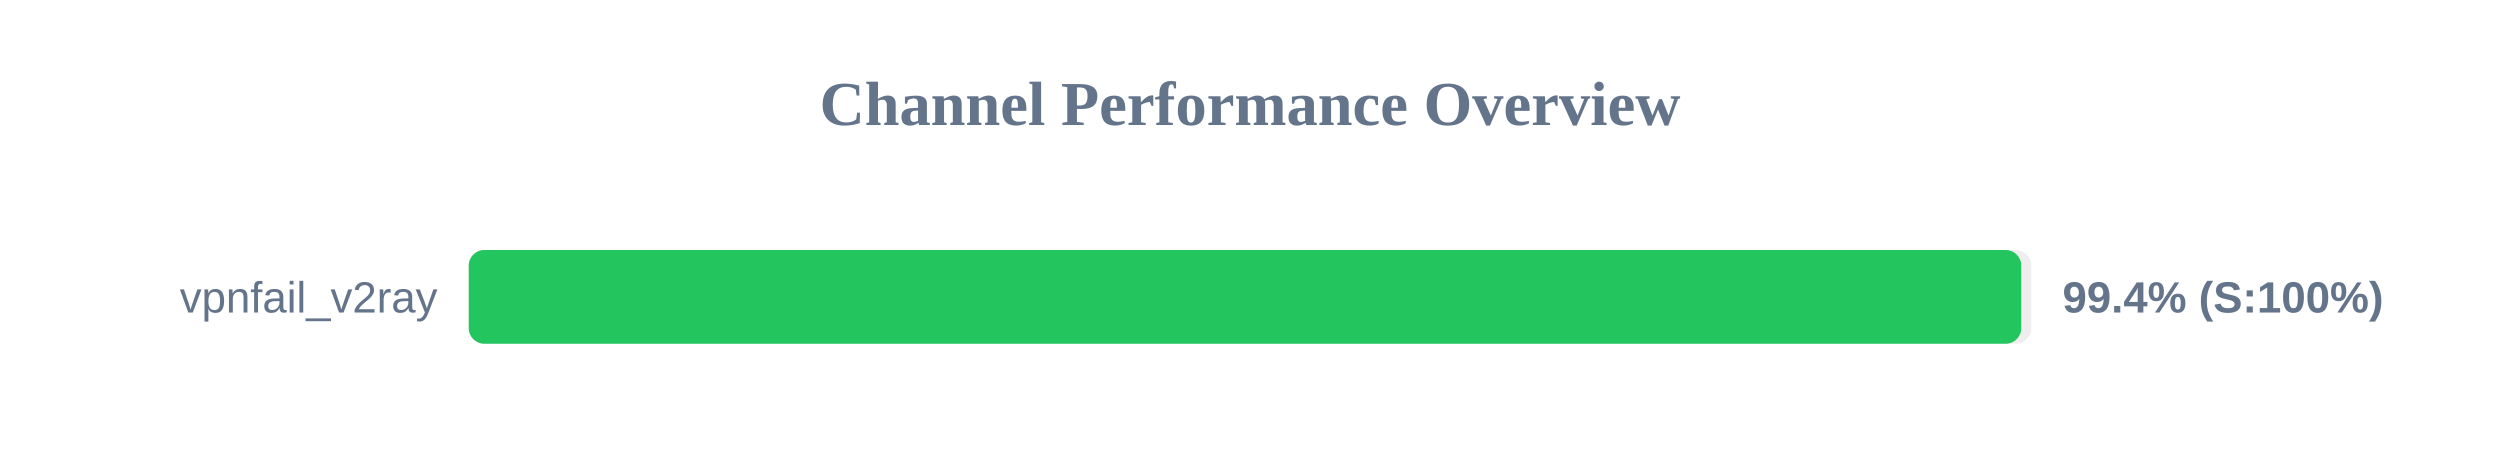
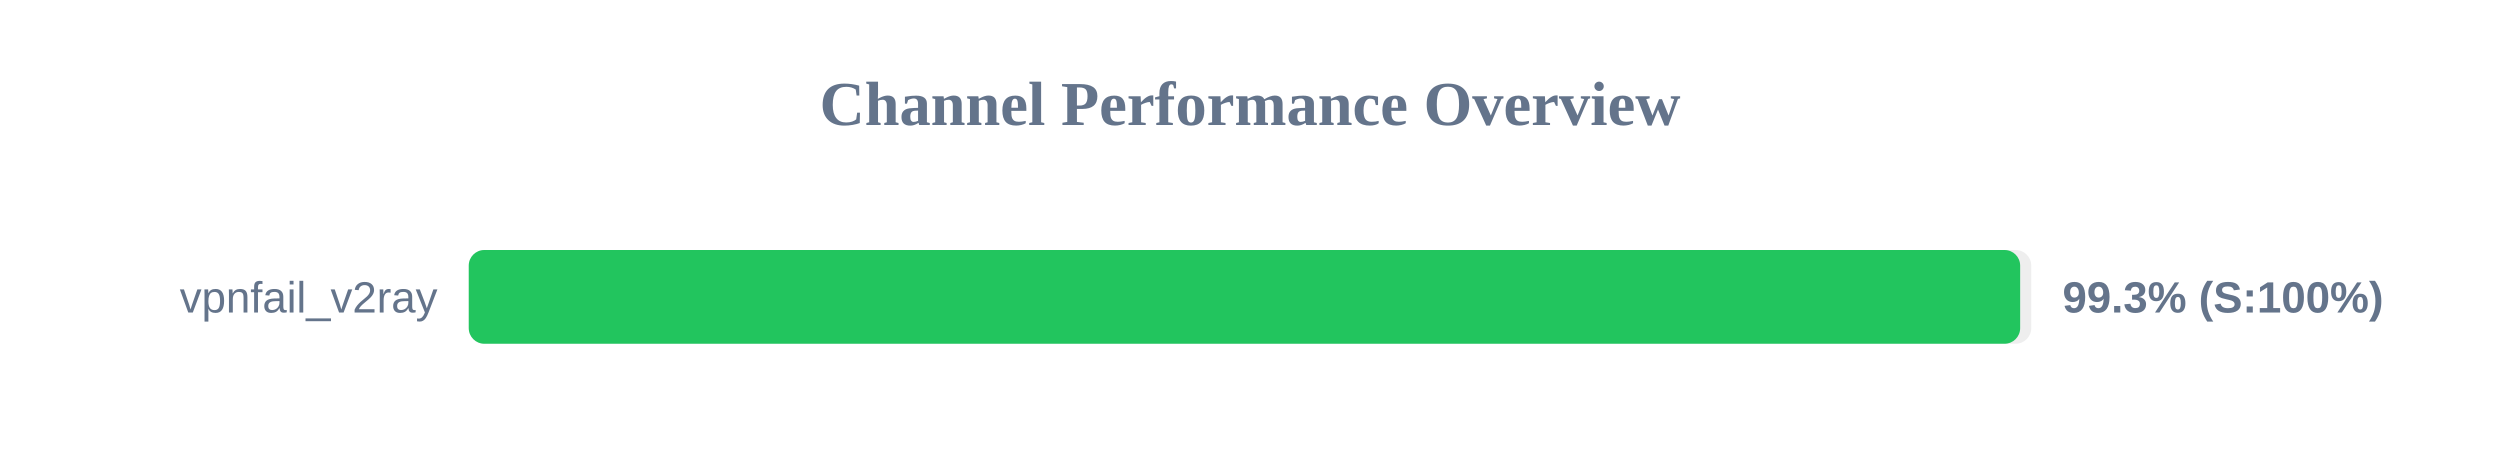
<svg xmlns="http://www.w3.org/2000/svg" width="800" height="150" version="1.1">
  <style>
        .row { font: 14px Arial; fill: #64748b; }
        .score { font: bold 14px Arial; fill: #64748b; }
    </style>
  <text x="400" y="40" text-anchor="middle" font-size="20px" font-weight="bold" fill="#64748b">Channel Performance Overview</text>
  <rect x="150" y="80" width="500" height="30" fill="#eee" rx="5" />
-   <rect x="150" y="80" width="496.8" height="30" fill="#22c55e" rx="5" />
+   <rect x="150" y="80" width="496.45" height="30" fill="#22c55e" rx="5" />
  <text x="140" y="100" text-anchor="end" class="row">vpnfail_v2ray</text>
-   <text x="660" y="100" text-anchor="start" class="score">99.4% (S:100%)</text>
+   <text x="660" y="100" text-anchor="start" class="score">99.3% (S:100%)</text>
</svg>
